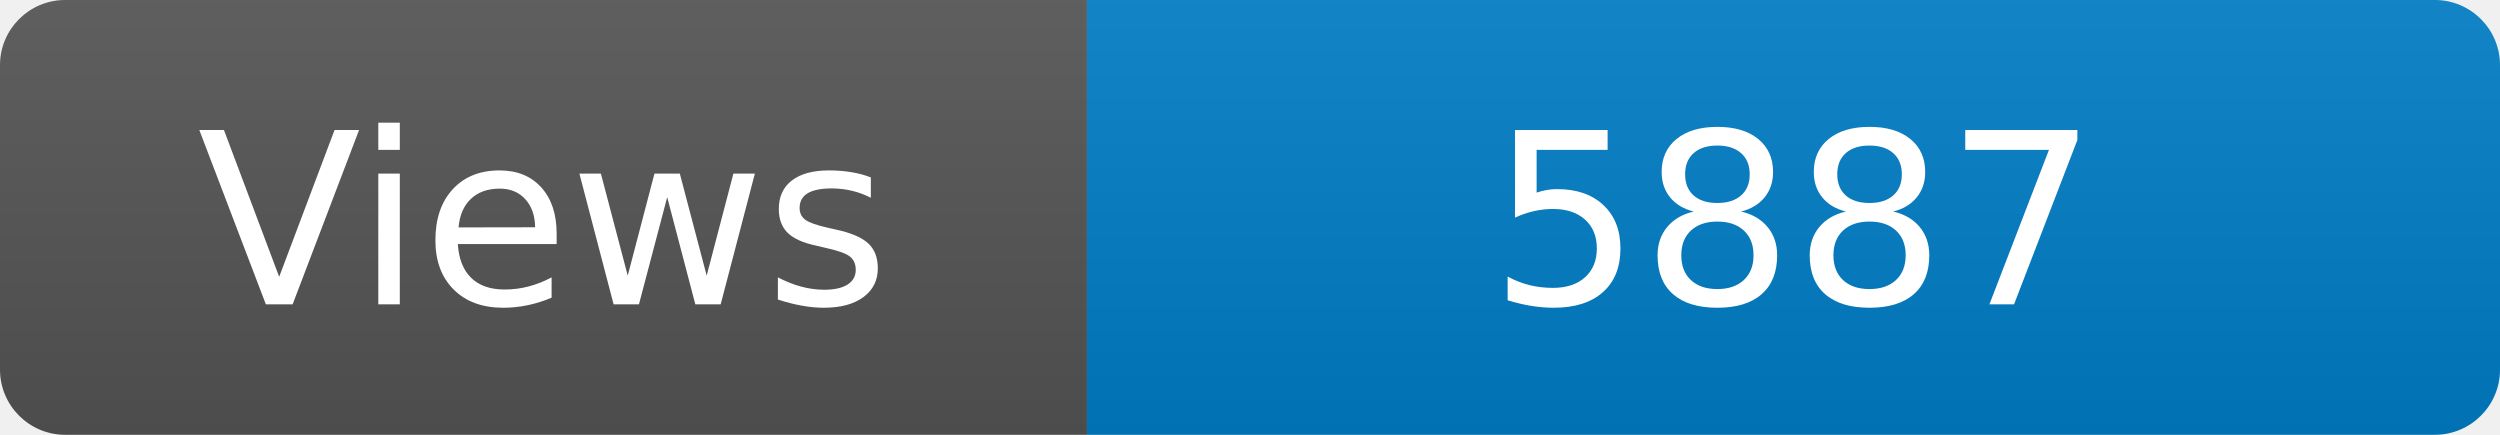
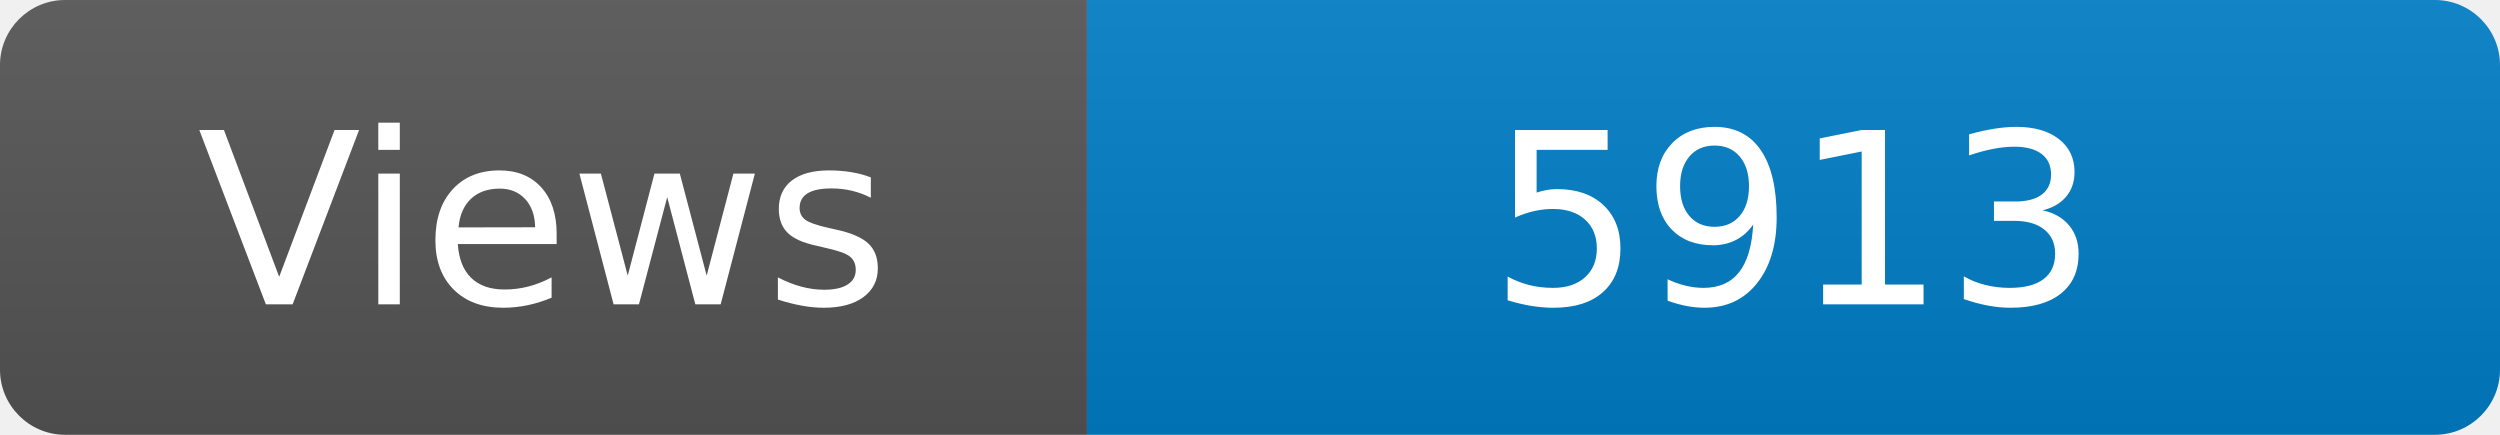
<svg xmlns="http://www.w3.org/2000/svg" width="115" height="20" role="img" aria-label="Maintained?: yes">
  <linearGradient id="s" x2="0" y2="100%">
    <stop offset="0" stop-color="#bbb" stop-opacity=".1" />
    <stop offset="1" stop-opacity=".1" />
  </linearGradient>
  <clipPath id="r">
    <rect width="115" height="20" rx="3" fill="#fff" />
  </clipPath>
  <g clip-path="url(#r)">
    <rect width="50" height="20" fill="#555" />
    <rect x="50" width="160" height="20" fill="#007ec6" />
    <rect width="115" height="20" fill="url(#s)" />
  </g>
  <g fill="#fff" text-anchor="middle" font-family="Verdana,Geneva,DejaVu Sans,sans-serif" font-size="110">
    <text x="250" y="140" transform="scale(.1)" fill="#fff">Views</text>
-     <text x="825" y="140" transform="scale(.1)" fill="#fff">5887</text>
+     <text x="825" y="140" transform="scale(.1)" fill="#fff">5913</text>
  </g>
</svg>
